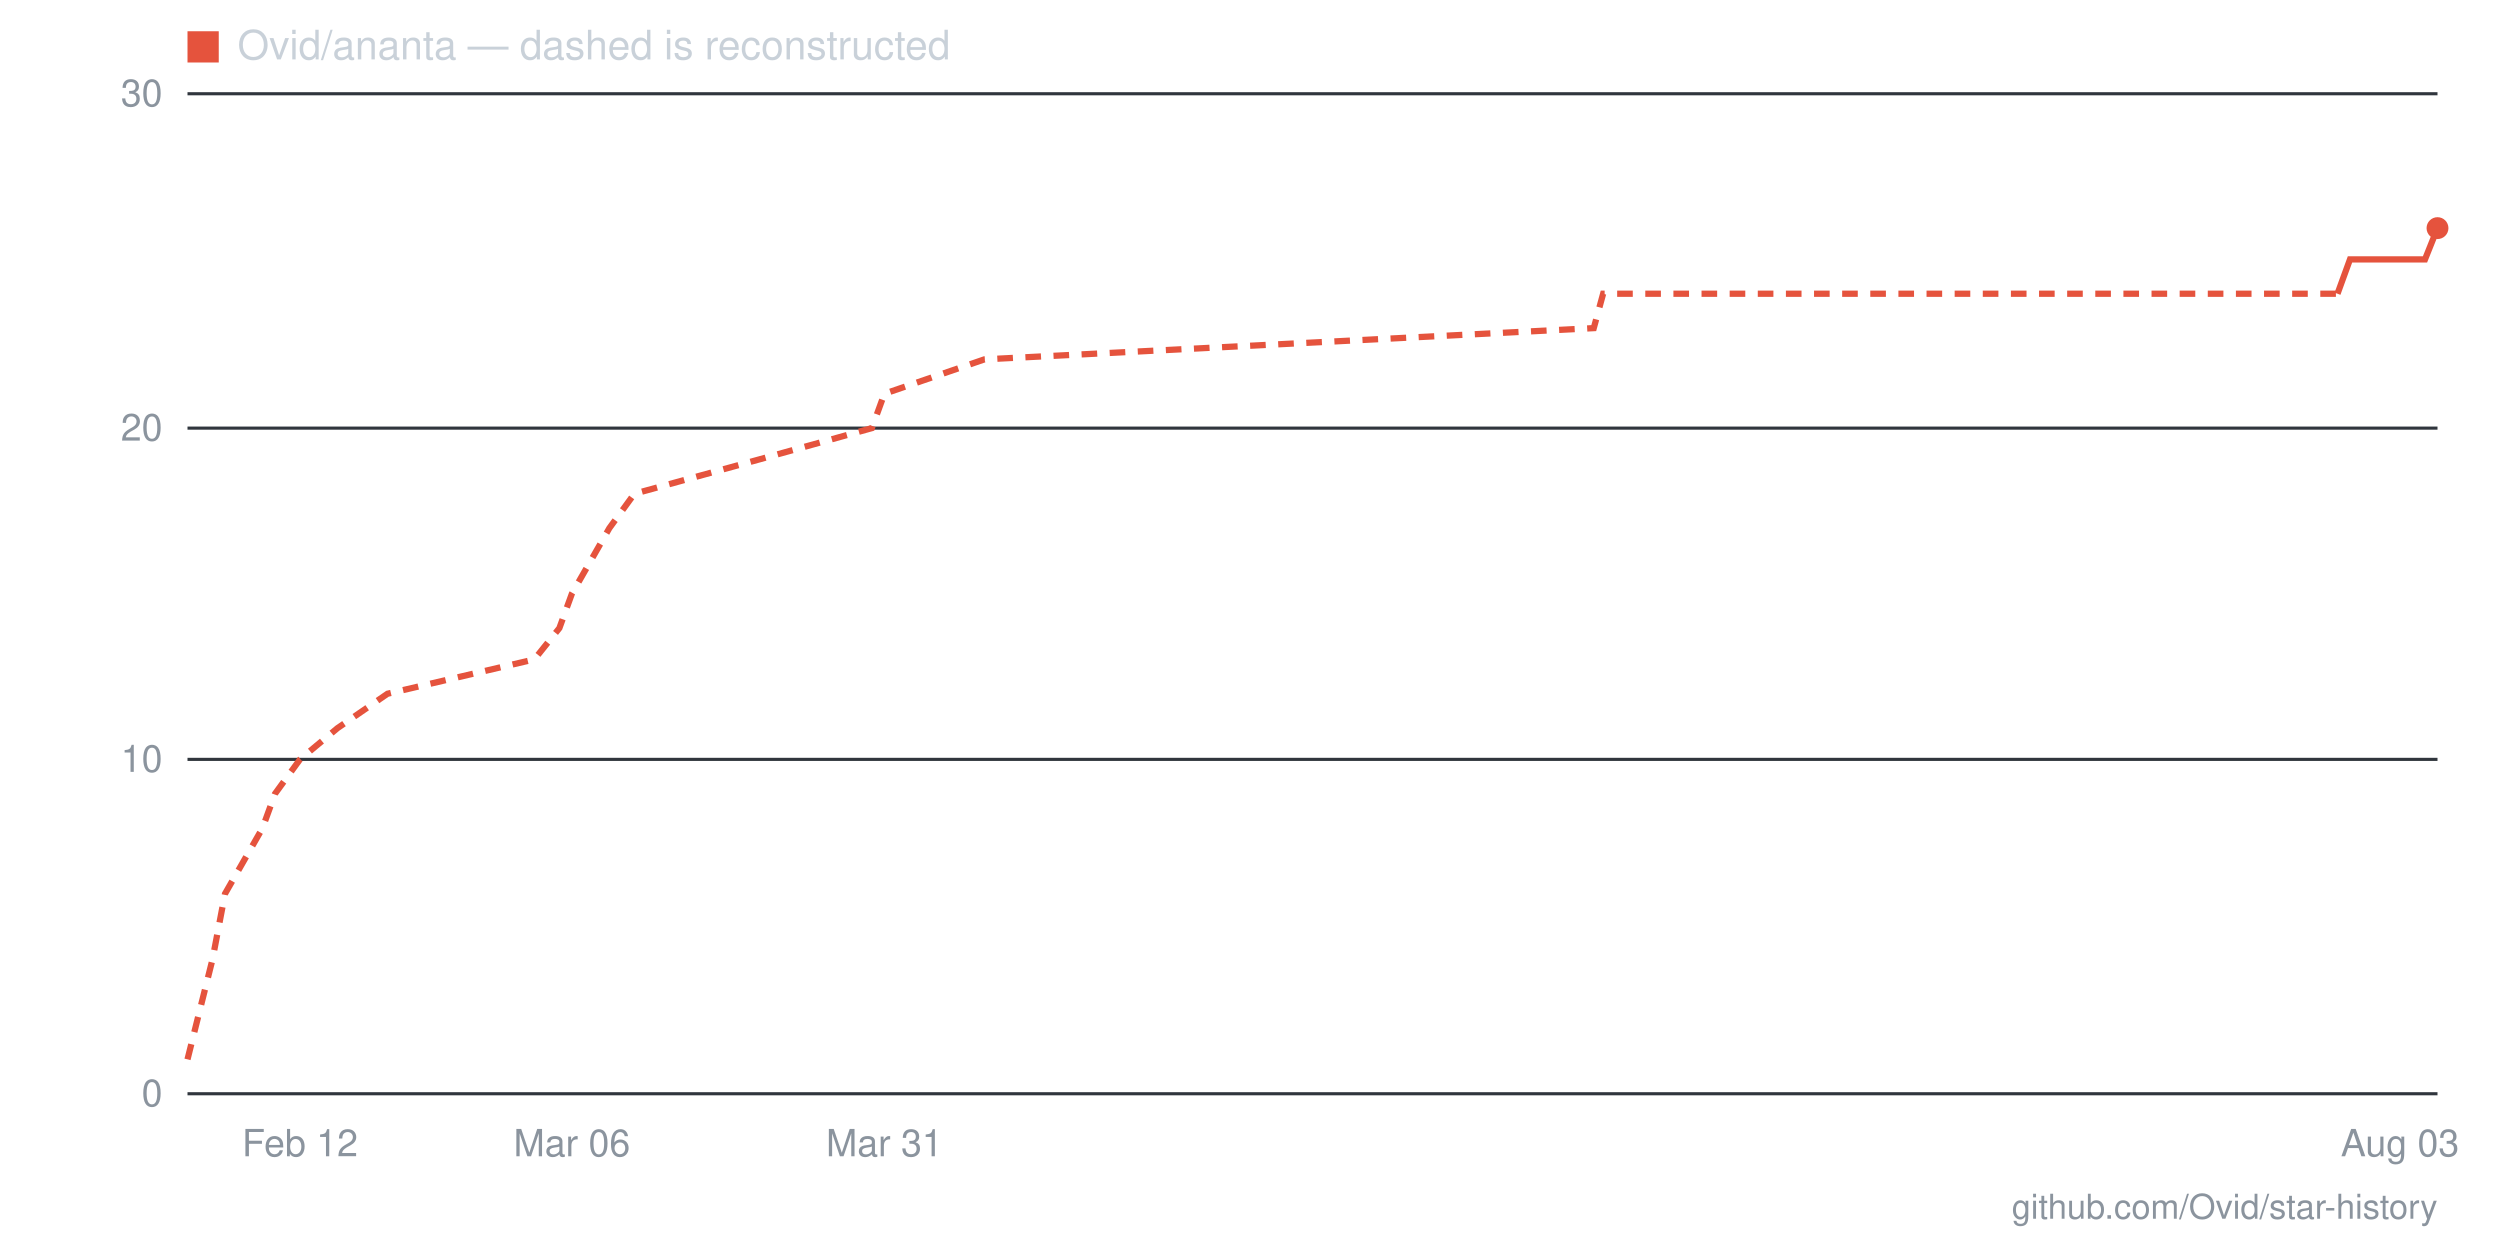
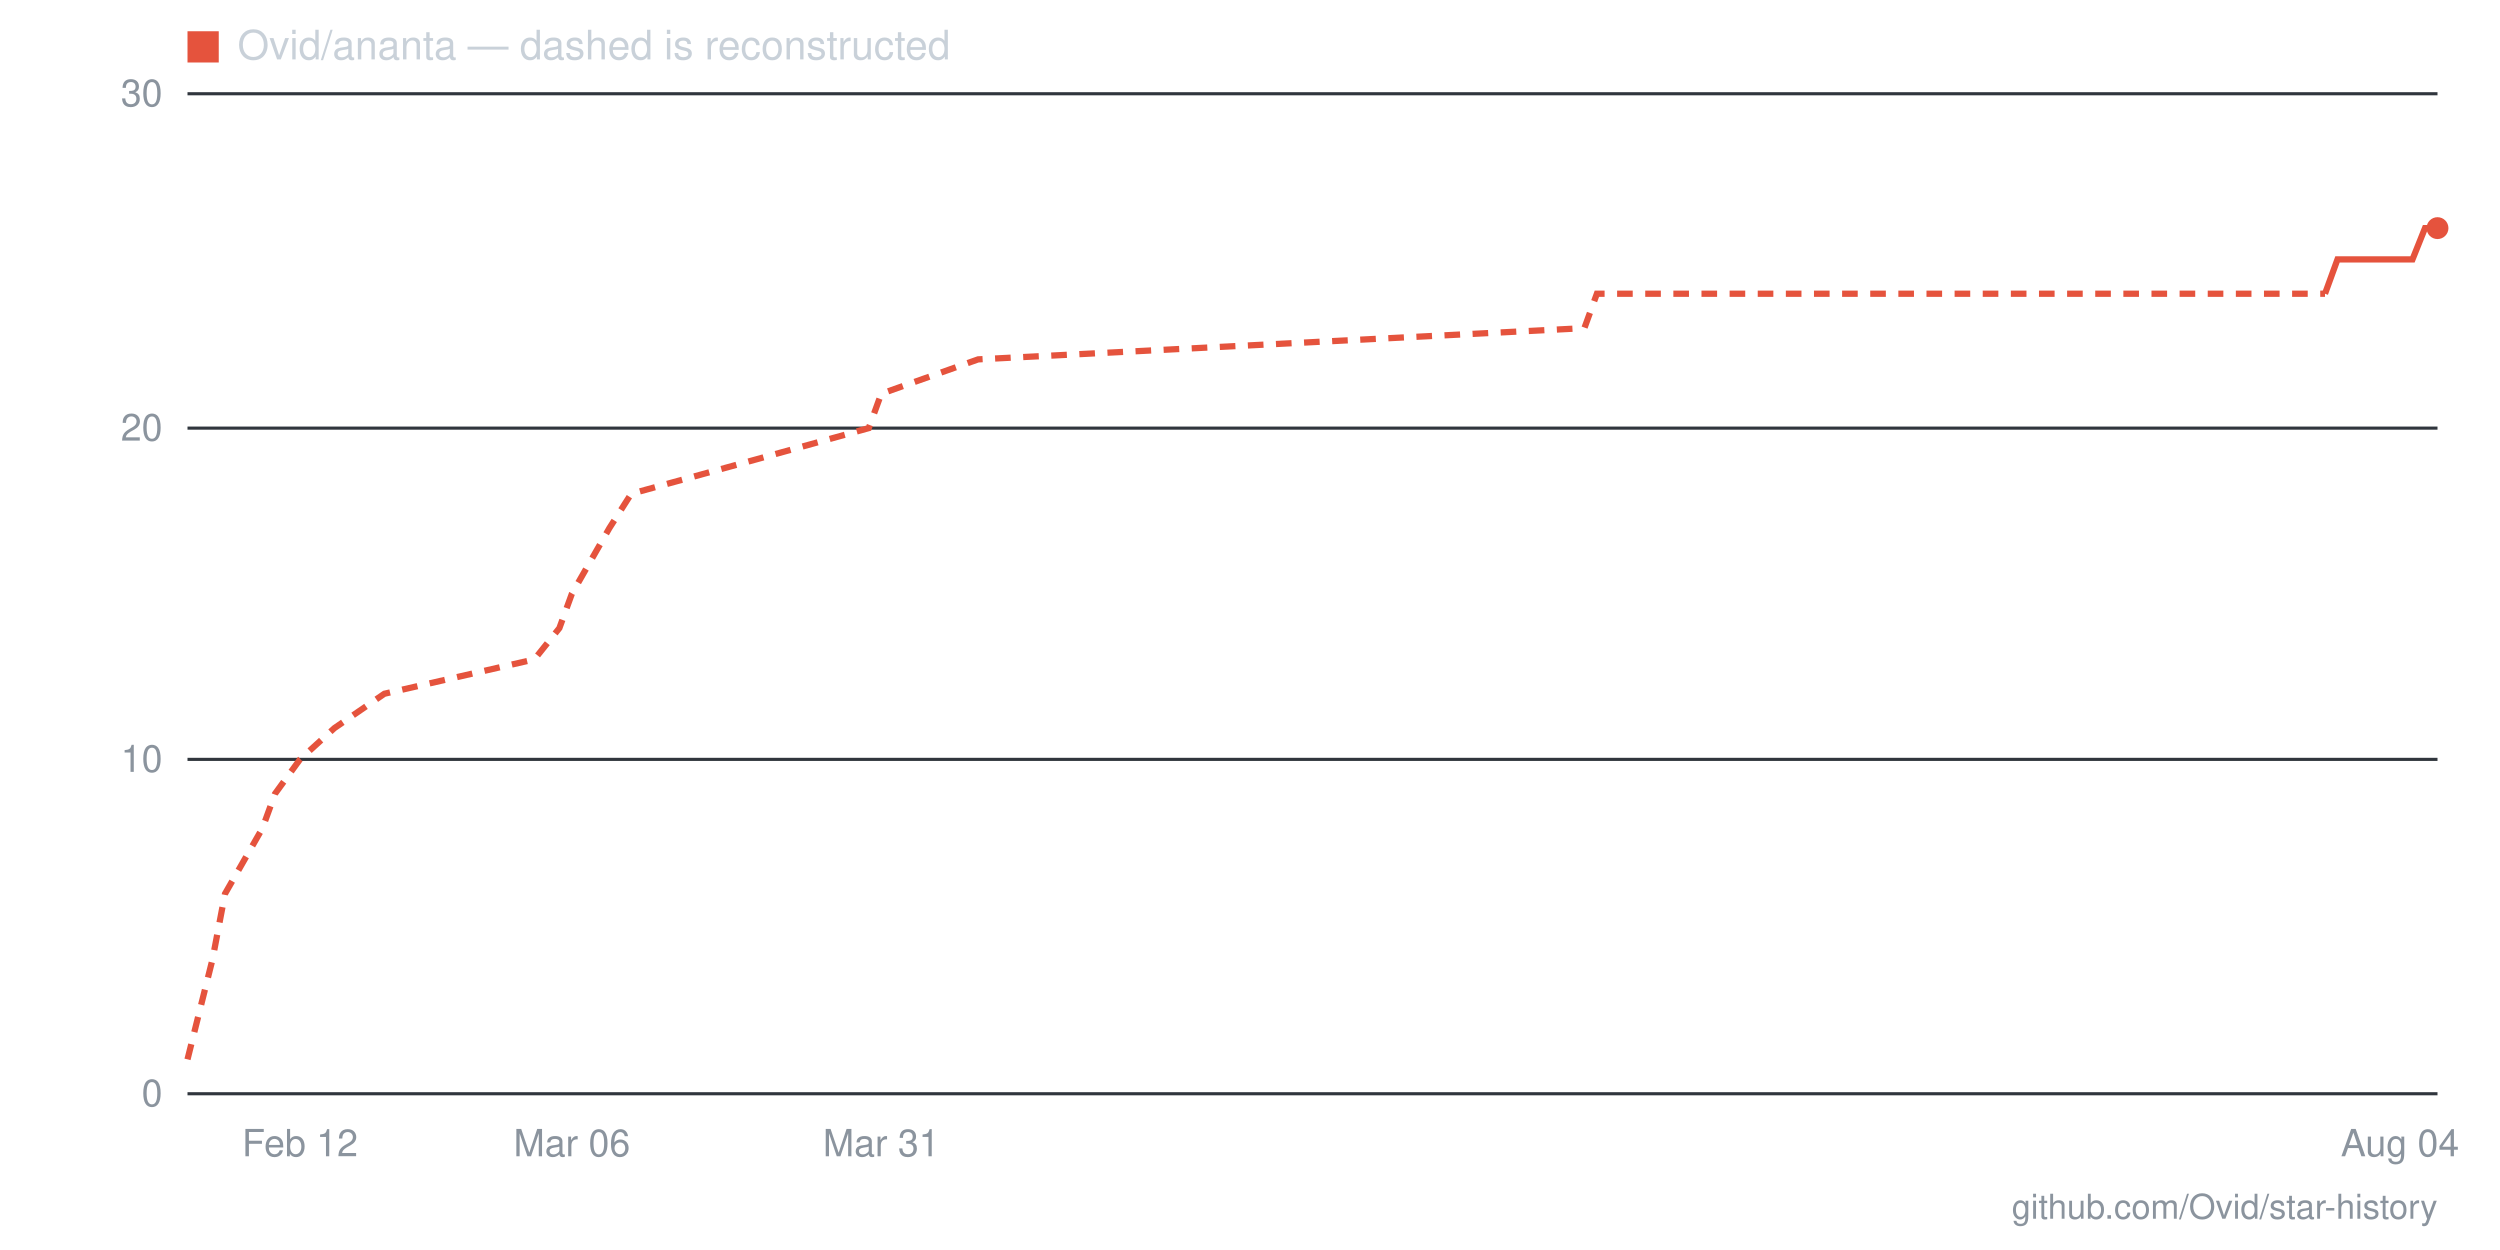
- <svg xmlns="http://www.w3.org/2000/svg" viewBox="0 0 800 400" width="800" height="400" role="img" aria-label="Star history for Ovid/ananta: 26 stars as of 2026-08-03">
+ <svg xmlns="http://www.w3.org/2000/svg" viewBox="0 0 800 400" width="800" height="400" role="img" aria-label="Star history for Ovid/ananta: 26 stars as of 2026-08-04">
  <line x1="60" y1="350" x2="780" y2="350" stroke="#30363d" stroke-width="1" />
  <text x="52" y="354" text-anchor="end" font-family="-apple-system,BlinkMacSystemFont,'Segoe UI',Helvetica,Arial,sans-serif" font-size="12" fill="#8b949e">0</text>
  <line x1="60" y1="243" x2="780" y2="243" stroke="#30363d" stroke-width="1" />
  <text x="52" y="247" text-anchor="end" font-family="-apple-system,BlinkMacSystemFont,'Segoe UI',Helvetica,Arial,sans-serif" font-size="12" fill="#8b949e">10</text>
  <line x1="60" y1="137" x2="780" y2="137" stroke="#30363d" stroke-width="1" />
  <text x="52" y="141" text-anchor="end" font-family="-apple-system,BlinkMacSystemFont,'Segoe UI',Helvetica,Arial,sans-serif" font-size="12" fill="#8b949e">20</text>
  <line x1="60" y1="30" x2="780" y2="30" stroke="#30363d" stroke-width="1" />
  <text x="52" y="34" text-anchor="end" font-family="-apple-system,BlinkMacSystemFont,'Segoe UI',Helvetica,Arial,sans-serif" font-size="12" fill="#8b949e">30</text>
-   <text x="768" y="370" text-anchor="middle" font-family="-apple-system,BlinkMacSystemFont,'Segoe UI',Helvetica,Arial,sans-serif" font-size="12" fill="#8b949e">Aug 03</text>
-   <text x="283" y="370" text-anchor="middle" font-family="-apple-system,BlinkMacSystemFont,'Segoe UI',Helvetica,Arial,sans-serif" font-size="12" fill="#8b949e">Mar 31</text>
+   <text x="768" y="370" text-anchor="middle" font-family="-apple-system,BlinkMacSystemFont,'Segoe UI',Helvetica,Arial,sans-serif" font-size="12" fill="#8b949e">Aug 04</text>
+   <text x="282" y="370" text-anchor="middle" font-family="-apple-system,BlinkMacSystemFont,'Segoe UI',Helvetica,Arial,sans-serif" font-size="12" fill="#8b949e">Mar 31</text>
  <text x="183" y="370" text-anchor="middle" font-family="-apple-system,BlinkMacSystemFont,'Segoe UI',Helvetica,Arial,sans-serif" font-size="12" fill="#8b949e">Mar 06</text>
  <text x="96" y="370" text-anchor="middle" font-family="-apple-system,BlinkMacSystemFont,'Segoe UI',Helvetica,Arial,sans-serif" font-size="12" fill="#8b949e">Feb 12</text>
-   <polyline fill="none" stroke="#e5533d" stroke-width="2" stroke-dasharray="5 4" points="60,339 68,307 72,286 84,265 88,254 96,243 108,233 124,222 171,211 179,201 183,190 195,169 203,158 243,147 279,137 283,126 315,115 510,105 513,94 748,94" />
-   <polyline fill="none" stroke="#e5533d" stroke-width="2" points="748,94 752,83 756,83 760,83 764,83 768,83 772,83 776,83 780,73" />
+   <polyline fill="none" stroke="#e5533d" stroke-width="2" stroke-dasharray="5 4" points="60,339 68,307 72,286 84,265 88,254 96,243 107,233 123,222 171,211 179,201 183,190 195,169 202,158 242,147 278,137 282,126 313,115 507,105 511,94 744,94" />
+   <polyline fill="none" stroke="#e5533d" stroke-width="2" points="744,94 748,83 752,83 756,83 760,83 764,83 768,83 772,83 776,73 780,73" />
  <circle cx="780" cy="73" r="3.5" fill="#e5533d" />
  <rect x="60" y="10" width="10" height="10" fill="#e5533d" />
  <text x="76" y="19" font-family="-apple-system,BlinkMacSystemFont,'Segoe UI',Helvetica,Arial,sans-serif" font-size="13" fill="#c9d1d9">Ovid/ananta — dashed is reconstructed</text>
  <text x="780" y="390" text-anchor="end" font-family="-apple-system,BlinkMacSystemFont,'Segoe UI',Helvetica,Arial,sans-serif" font-size="11" fill="#8b949e">github.com/Ovid/star-history</text>
</svg>
